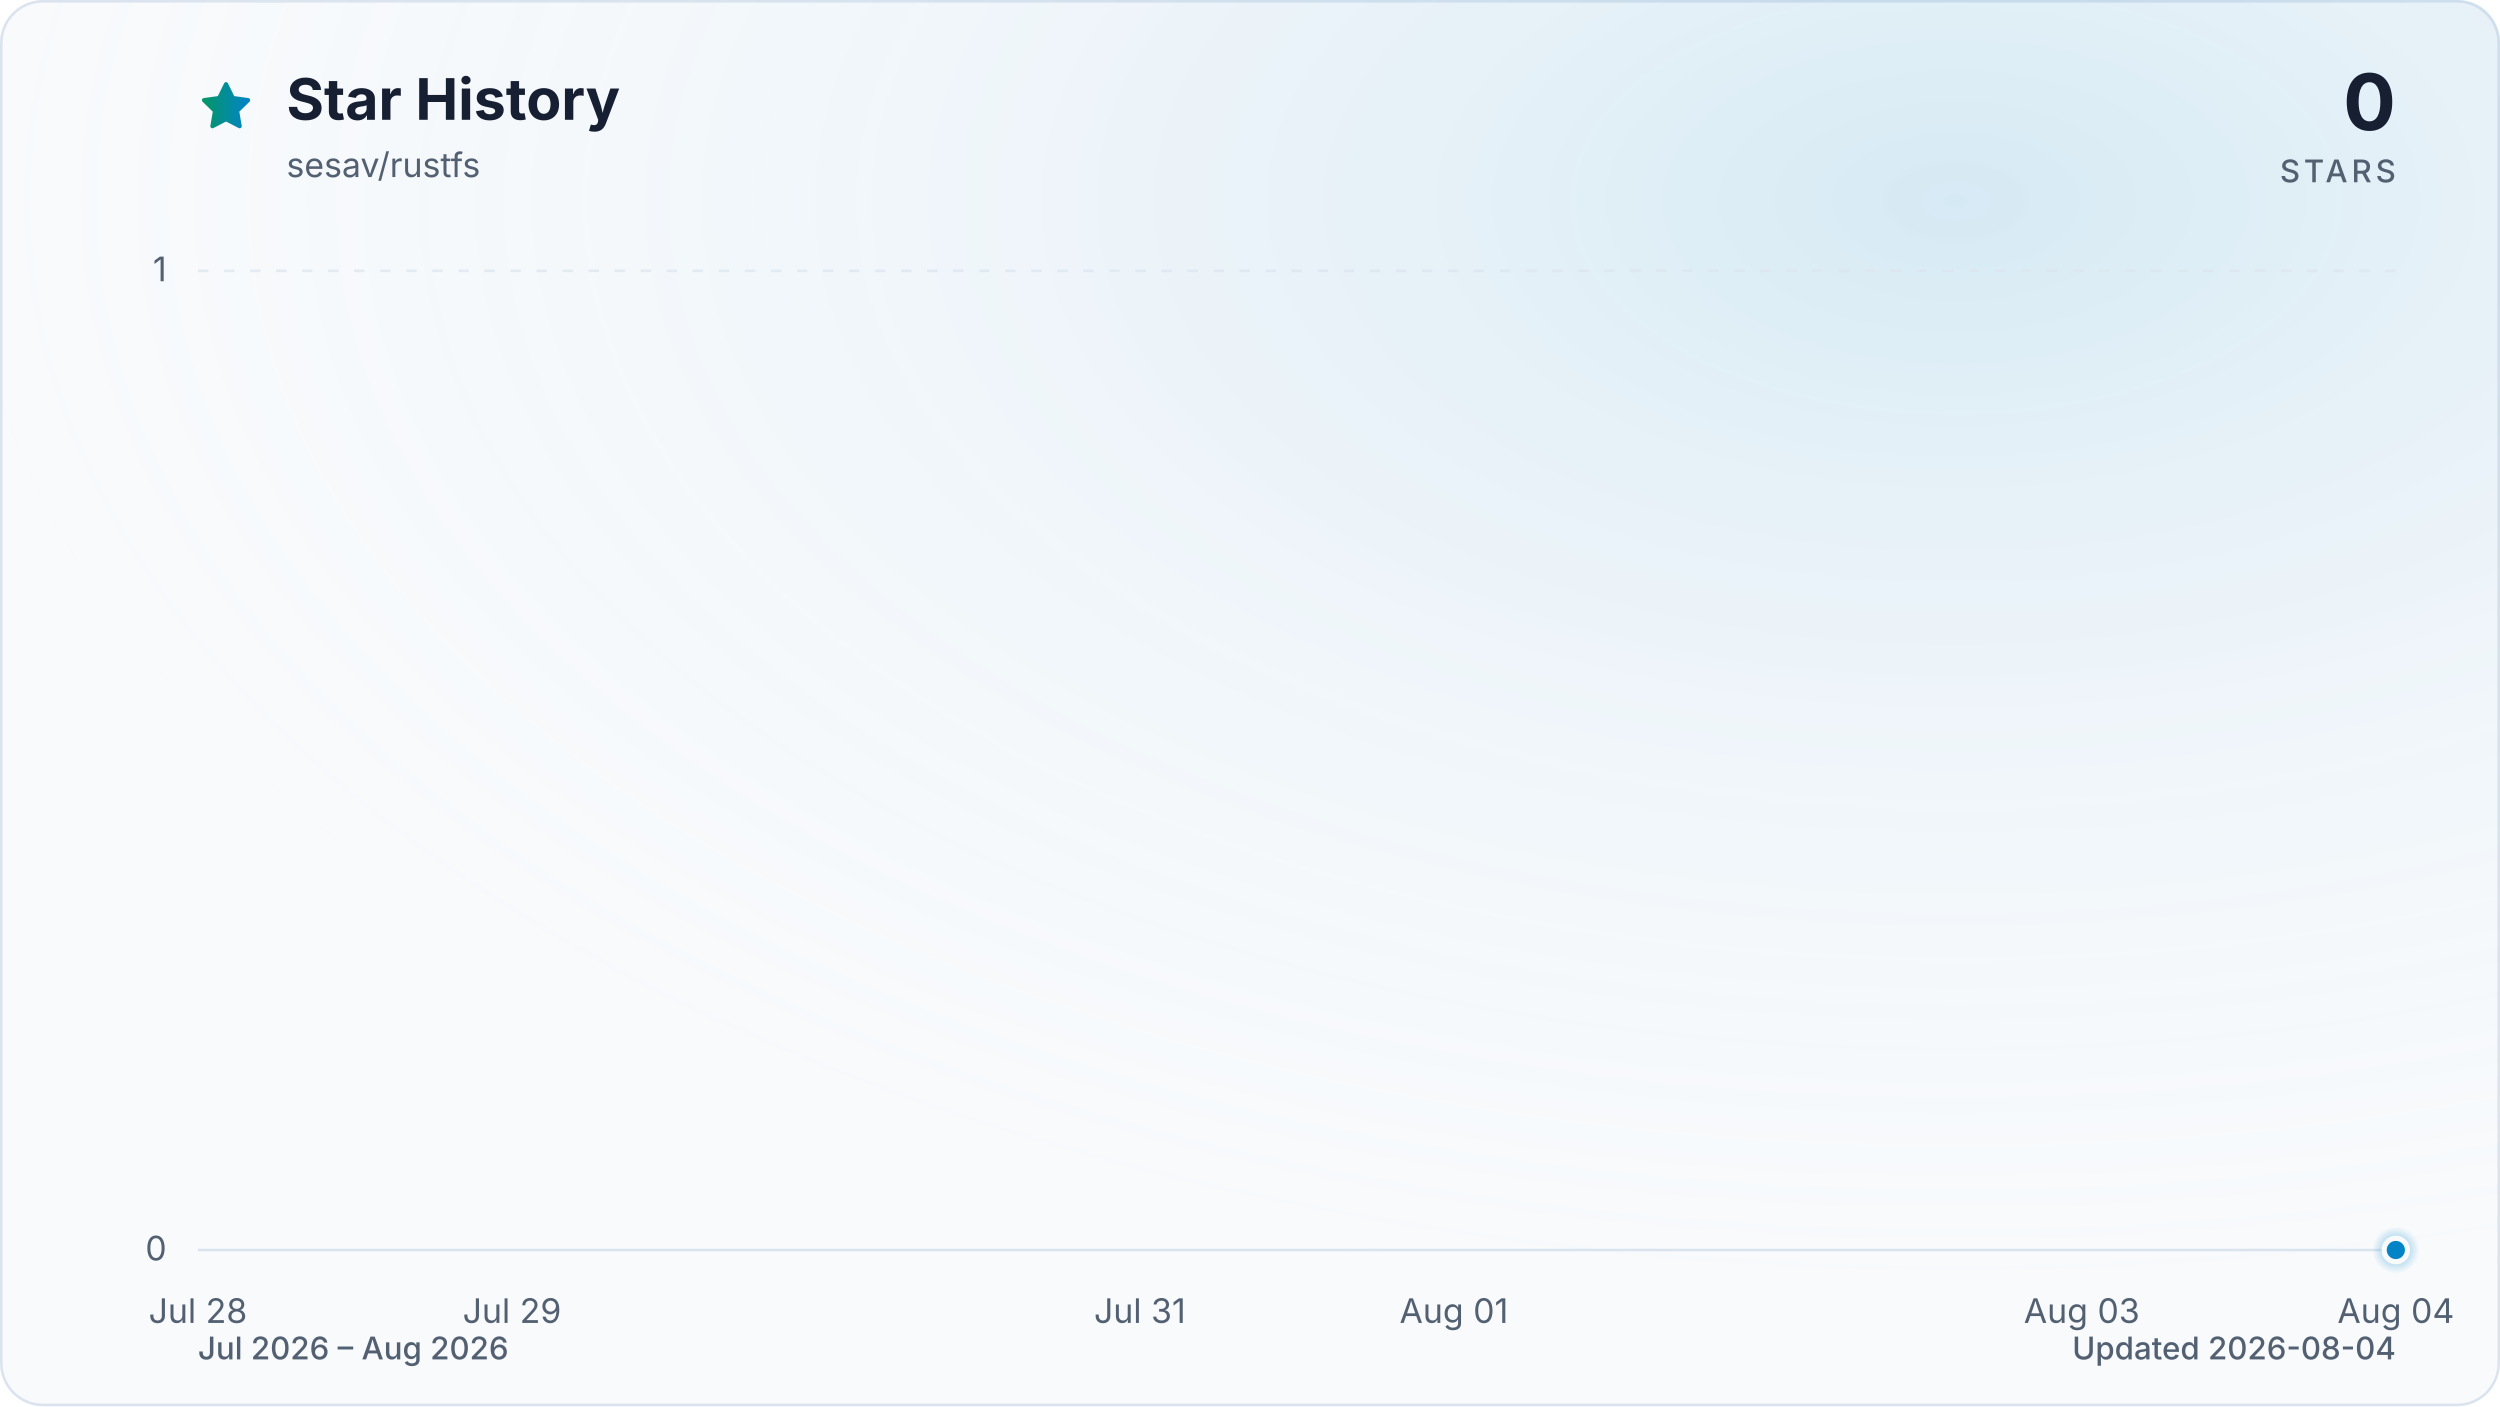
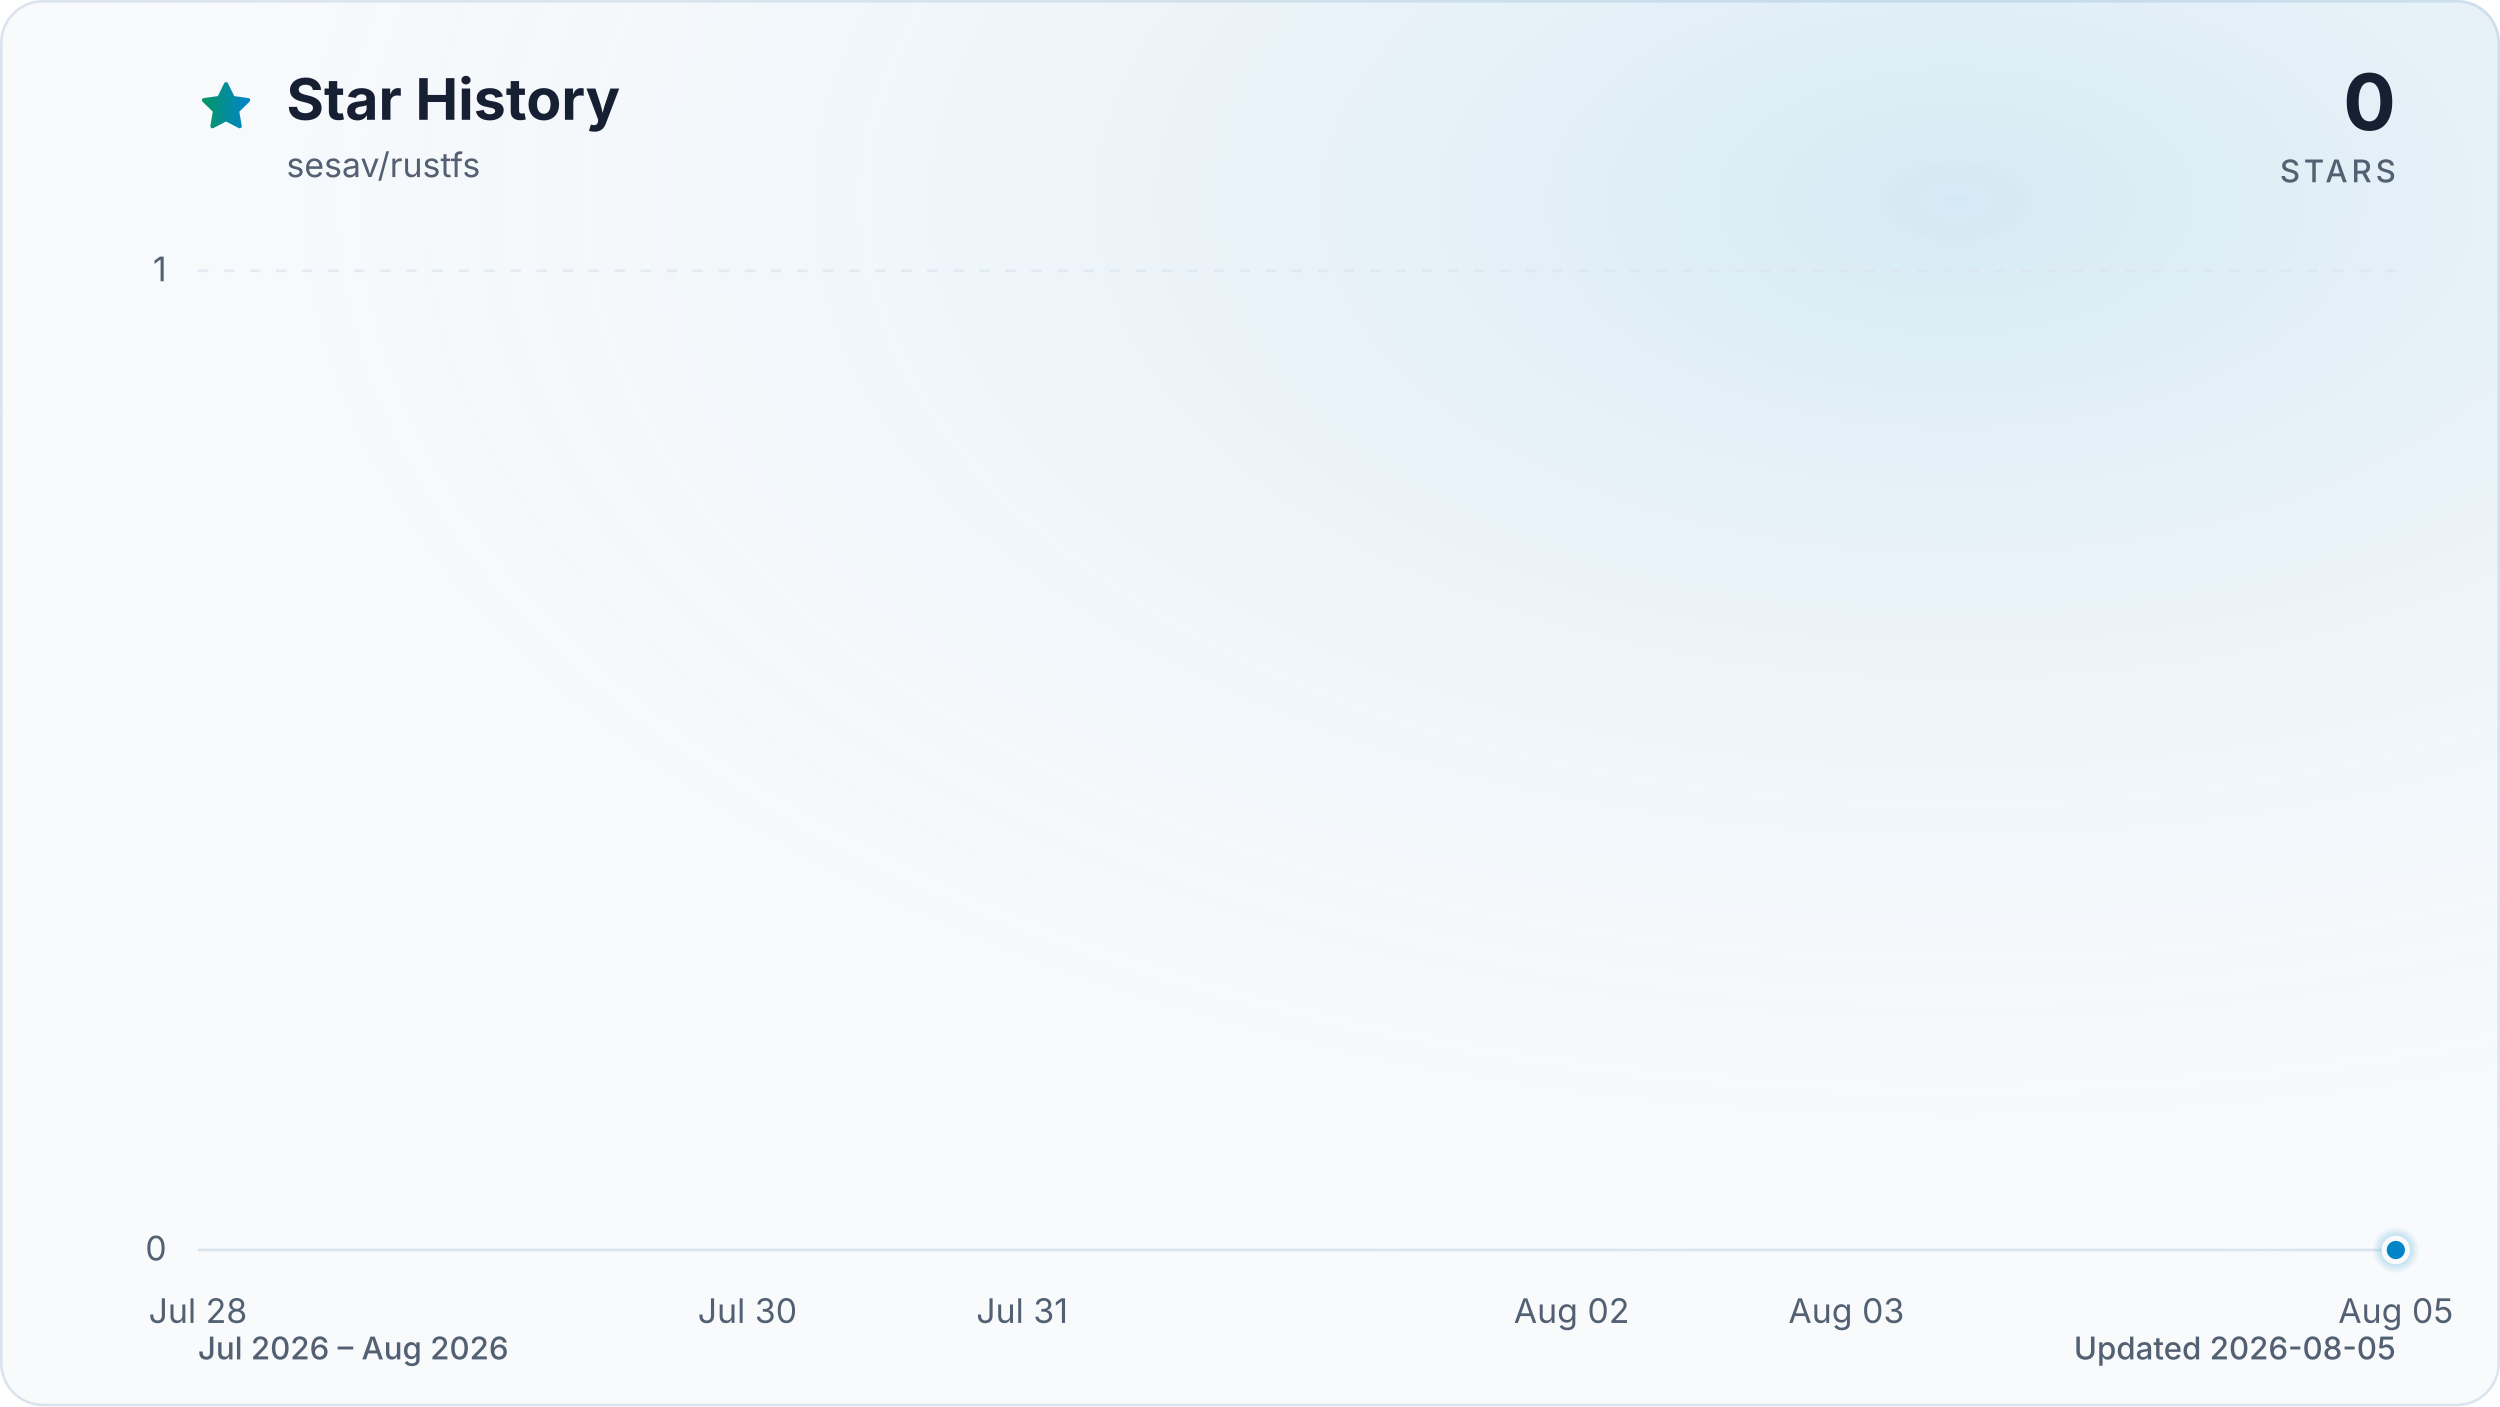
<svg xmlns="http://www.w3.org/2000/svg" viewBox="0 0 960 540" role="img" aria-labelledby="title description" data-style="gradient" data-variant="glow" data-animated="true">
  <defs>
    <linearGradient id="trend" x1="0" y1="0" x2="1" y2="0">
      <stop offset="0%" stop-color="#059669" />
      <stop offset="100%" stop-color="#0284c7" />
    </linearGradient>
    <linearGradient id="area" x1="0" y1="0" x2="0" y2="1">
      <stop offset="0%" stop-color="#059669" stop-opacity="0.30" />
      <stop offset="55%" stop-color="#0284c7" stop-opacity="0.10" />
      <stop offset="100%" stop-color="#0284c7" stop-opacity="0.01" />
    </linearGradient>
    <radialGradient id="marker-halo" cx="50%" cy="50%" r="50%">
      <stop offset="0%" stop-color="#0284c7" stop-opacity="0.55" />
      <stop offset="100%" stop-color="#0284c7" stop-opacity="0" />
    </radialGradient>
    <radialGradient id="surface-glow" cx="78%" cy="14%" r="80%">
      <stop offset="0%" stop-color="#0284c7" stop-opacity="0.14" />
      <stop offset="100%" stop-color="#f8fafc" stop-opacity="0" />
    </radialGradient>
    <filter id="trend-glow" x="-20%" y="-20%" width="140%" height="140%">
      <feGaussianBlur stdDeviation="7" />
    </filter>
  </defs>
  <style>
.trend-enter{transform-box:fill-box;transform-origin:center;animation:trend-enter 520ms cubic-bezier(0.16,1,0.3,1)}
.marker-enter{transform-box:fill-box;transform-origin:center;animation:marker-enter 320ms cubic-bezier(0.16,1,0.3,1) 200ms both}
.marker-pulse{transform-box:fill-box;transform-origin:center;animation:marker-pulse 2.6s ease-out infinite}
@keyframes trend-enter{from{opacity:.35;transform:translateY(10px)}to{opacity:1;transform:translateY(0)}}
@keyframes marker-enter{from{opacity:0;transform:scale(.4)}to{opacity:1;transform:scale(1)}}
@keyframes marker-pulse{0%{opacity:.5;transform:scale(.7)}70%,100%{opacity:0;transform:scale(2.1)}}
@media (prefers-reduced-motion:reduce){.trend-enter,.marker-enter,.marker-pulse{animation:none!important}}
@media (prefers-reduced-motion:reduce){.marker-pulse{opacity:0}}
</style>
  <rect x="0.5" y="0.5" width="959" height="539" fill="#f8fafc" stroke="#dbe4ee" stroke-width="1" rx="16" />
  <rect width="960" height="540" fill="url(#surface-glow)" rx="16" />
  <path d="M12 2.6l2.9 5.9 6.5.9-4.7 4.6 1.1 6.5-5.8-3-5.8 3 1.1-6.5-4.7-4.6 6.5-.9L12 2.6Z" transform="translate(76 30) scale(.9)" fill="url(#trend)" stroke="url(#trend)" stroke-width="1.8" stroke-linejoin="round" aria-hidden="true" />
  <text x="110" y="46" fill="#172033" font-family="ui-sans-serif, system-ui, -apple-system, BlinkMacSystemFont, 'Segoe UI', sans-serif" font-size="22" font-weight="700">Star History</text>
  <text x="110" y="68" fill="#526072" font-family="ui-sans-serif, system-ui, -apple-system, BlinkMacSystemFont, 'Segoe UI', sans-serif" font-size="13">sesav/rustfs</text>
  <text x="920" y="50" fill="#172033" font-family="ui-sans-serif, system-ui, -apple-system, BlinkMacSystemFont, 'Segoe UI', sans-serif" font-size="30" font-weight="700" text-anchor="end">0</text>
  <text x="920" y="70" fill="#526072" font-family="ui-sans-serif, system-ui, -apple-system, BlinkMacSystemFont, 'Segoe UI', sans-serif" font-size="12" font-weight="500" letter-spacing="1.5" text-anchor="end">STARS</text>
  <line x1="76" y1="480.0" x2="920" y2="480.0" stroke="#dbe4ee" stroke-width="1" stroke-dasharray="0" opacity="1" />
  <text x="64" y="484.0" fill="#526072" font-family="ui-sans-serif, system-ui, -apple-system, BlinkMacSystemFont, 'Segoe UI', sans-serif" font-size="13" text-anchor="end">0</text>
  <line x1="76" y1="104.0" x2="920" y2="104.0" stroke="#dbe4ee" stroke-width="1" stroke-dasharray="4 6" opacity="0.7" />
  <text x="64" y="108.0" fill="#526072" font-family="ui-sans-serif, system-ui, -apple-system, BlinkMacSystemFont, 'Segoe UI', sans-serif" font-size="13" text-anchor="end">1</text>
  <text x="76.0" y="508" fill="#526072" font-family="ui-sans-serif, system-ui, -apple-system, BlinkMacSystemFont, 'Segoe UI', sans-serif" font-size="13" text-anchor="middle">Jul 28</text>
-   <text x="196.6" y="508" fill="#526072" font-family="ui-sans-serif, system-ui, -apple-system, BlinkMacSystemFont, 'Segoe UI', sans-serif" font-size="13" text-anchor="middle">Jul 29</text>
-   <text x="437.7" y="508" fill="#526072" font-family="ui-sans-serif, system-ui, -apple-system, BlinkMacSystemFont, 'Segoe UI', sans-serif" font-size="13" text-anchor="middle">Jul 31</text>
-   <text x="558.3" y="508" fill="#526072" font-family="ui-sans-serif, system-ui, -apple-system, BlinkMacSystemFont, 'Segoe UI', sans-serif" font-size="13" text-anchor="middle">Aug 01</text>
-   <text x="799.4" y="508" fill="#526072" font-family="ui-sans-serif, system-ui, -apple-system, BlinkMacSystemFont, 'Segoe UI', sans-serif" font-size="13" text-anchor="middle">Aug 03</text>
-   <text x="920.0" y="508" fill="#526072" font-family="ui-sans-serif, system-ui, -apple-system, BlinkMacSystemFont, 'Segoe UI', sans-serif" font-size="13" text-anchor="middle">Aug 04</text>
+   <text x="287.0" y="508" fill="#526072" font-family="ui-sans-serif, system-ui, -apple-system, BlinkMacSystemFont, 'Segoe UI', sans-serif" font-size="13" text-anchor="middle">Jul 30</text>
+   <text x="392.5" y="508" fill="#526072" font-family="ui-sans-serif, system-ui, -apple-system, BlinkMacSystemFont, 'Segoe UI', sans-serif" font-size="13" text-anchor="middle">Jul 31</text>
+   <text x="603.5" y="508" fill="#526072" font-family="ui-sans-serif, system-ui, -apple-system, BlinkMacSystemFont, 'Segoe UI', sans-serif" font-size="13" text-anchor="middle">Aug 02</text>
+   <text x="709.0" y="508" fill="#526072" font-family="ui-sans-serif, system-ui, -apple-system, BlinkMacSystemFont, 'Segoe UI', sans-serif" font-size="13" text-anchor="middle">Aug 03</text>
+   <text x="920.0" y="508" fill="#526072" font-family="ui-sans-serif, system-ui, -apple-system, BlinkMacSystemFont, 'Segoe UI', sans-serif" font-size="13" text-anchor="middle">Aug 05</text>
  <g class="trend-enter">
-     <path d="M 76.0 480.0 C 116.2 480.0, 156.4 480.0, 196.6 480.0 C 236.8 480.0, 277.0 480.0, 317.1 480.0 C 357.3 480.0, 397.5 480.0, 437.7 480.0 C 477.9 480.0, 518.1 480.0, 558.3 480.0 C 598.5 480.0, 638.7 480.0, 678.9 480.0 C 719.0 480.0, 759.2 480.0, 799.4 480.0 C 839.6 480.0, 879.8 480.0, 920.0 480.0 L 920.0 480.0 L 76.0 480.0 Z" fill="url(#area)" />
-     <path d="M 76.0 480.0 C 116.2 480.0, 156.4 480.0, 196.6 480.0 C 236.8 480.0, 277.0 480.0, 317.1 480.0 C 357.3 480.0, 397.5 480.0, 437.7 480.0 C 477.9 480.0, 518.1 480.0, 558.3 480.0 C 598.5 480.0, 638.7 480.0, 678.9 480.0 C 719.0 480.0, 759.2 480.0, 799.4 480.0 C 839.6 480.0, 879.8 480.0, 920.0 480.0" fill="none" stroke="url(#trend)" stroke-width="12" stroke-linecap="round" stroke-linejoin="round" opacity="0.16" filter="url(#trend-glow)" />
-     <path d="M 76.0 480.0 C 116.2 480.0, 156.4 480.0, 196.6 480.0 C 236.8 480.0, 277.0 480.0, 317.1 480.0 C 357.3 480.0, 397.5 480.0, 437.7 480.0 C 477.9 480.0, 518.1 480.0, 558.3 480.0 C 598.5 480.0, 638.7 480.0, 678.9 480.0 C 719.0 480.0, 759.2 480.0, 799.4 480.0 C 839.6 480.0, 879.8 480.0, 920.0 480.0" fill="none" stroke="url(#trend)" stroke-width="3" stroke-linecap="round" stroke-linejoin="round" />
+     <path d="M 76.0 480.0 C 111.2 480.0, 146.3 480.0, 181.5 480.0 C 216.7 480.0, 251.8 480.0, 287.0 480.0 C 322.2 480.0, 357.3 480.0, 392.5 480.0 C 427.7 480.0, 462.8 480.0, 498.0 480.0 C 533.2 480.0, 568.3 480.0, 603.5 480.0 C 638.7 480.0, 673.8 480.0, 709.0 480.0 C 744.2 480.0, 779.3 480.0, 814.5 480.0 C 849.7 480.0, 884.8 480.0, 920.0 480.0 L 920.0 480.0 L 76.0 480.0 Z" fill="url(#area)" />
+     <path d="M 76.0 480.0 C 111.2 480.0, 146.3 480.0, 181.5 480.0 C 216.7 480.0, 251.8 480.0, 287.0 480.0 C 322.2 480.0, 357.3 480.0, 392.5 480.0 C 427.7 480.0, 462.8 480.0, 498.0 480.0 C 533.2 480.0, 568.3 480.0, 603.5 480.0 C 638.7 480.0, 673.8 480.0, 709.0 480.0 C 744.2 480.0, 779.3 480.0, 814.5 480.0 C 849.7 480.0, 884.8 480.0, 920.0 480.0" fill="none" stroke="url(#trend)" stroke-width="12" stroke-linecap="round" stroke-linejoin="round" opacity="0.16" filter="url(#trend-glow)" />
+     <path d="M 76.0 480.0 C 111.2 480.0, 146.3 480.0, 181.5 480.0 C 216.7 480.0, 251.8 480.0, 287.0 480.0 C 322.2 480.0, 357.3 480.0, 392.5 480.0 C 427.7 480.0, 462.8 480.0, 498.0 480.0 C 533.2 480.0, 568.3 480.0, 603.5 480.0 C 638.7 480.0, 673.8 480.0, 709.0 480.0 C 744.2 480.0, 779.3 480.0, 814.5 480.0 C 849.7 480.0, 884.8 480.0, 920.0 480.0" fill="none" stroke="url(#trend)" stroke-width="3" stroke-linecap="round" stroke-linejoin="round" />
  </g>
  <g class="marker-enter">
    <circle class="marker-pulse" cx="920.0" cy="480.0" r="9" fill="url(#marker-halo)" />
    <circle cx="920.0" cy="480.0" r="4.5" fill="#0284c7" stroke="#f8fafc" stroke-width="2" />
  </g>
  <text x="76" y="522" fill="#526072" font-family="ui-sans-serif, system-ui, -apple-system, BlinkMacSystemFont, 'Segoe UI', sans-serif" font-size="12" font-weight="500">Jul 2026 – Aug 2026</text>
-   <text x="920" y="522" fill="#526072" font-family="ui-sans-serif, system-ui, -apple-system, BlinkMacSystemFont, 'Segoe UI', sans-serif" font-size="12" font-weight="500" text-anchor="end">Updated 2026-08-04</text>
+   <text x="920" y="522" fill="#526072" font-family="ui-sans-serif, system-ui, -apple-system, BlinkMacSystemFont, 'Segoe UI', sans-serif" font-size="12" font-weight="500" text-anchor="end">Updated 2026-08-05</text>
</svg>
